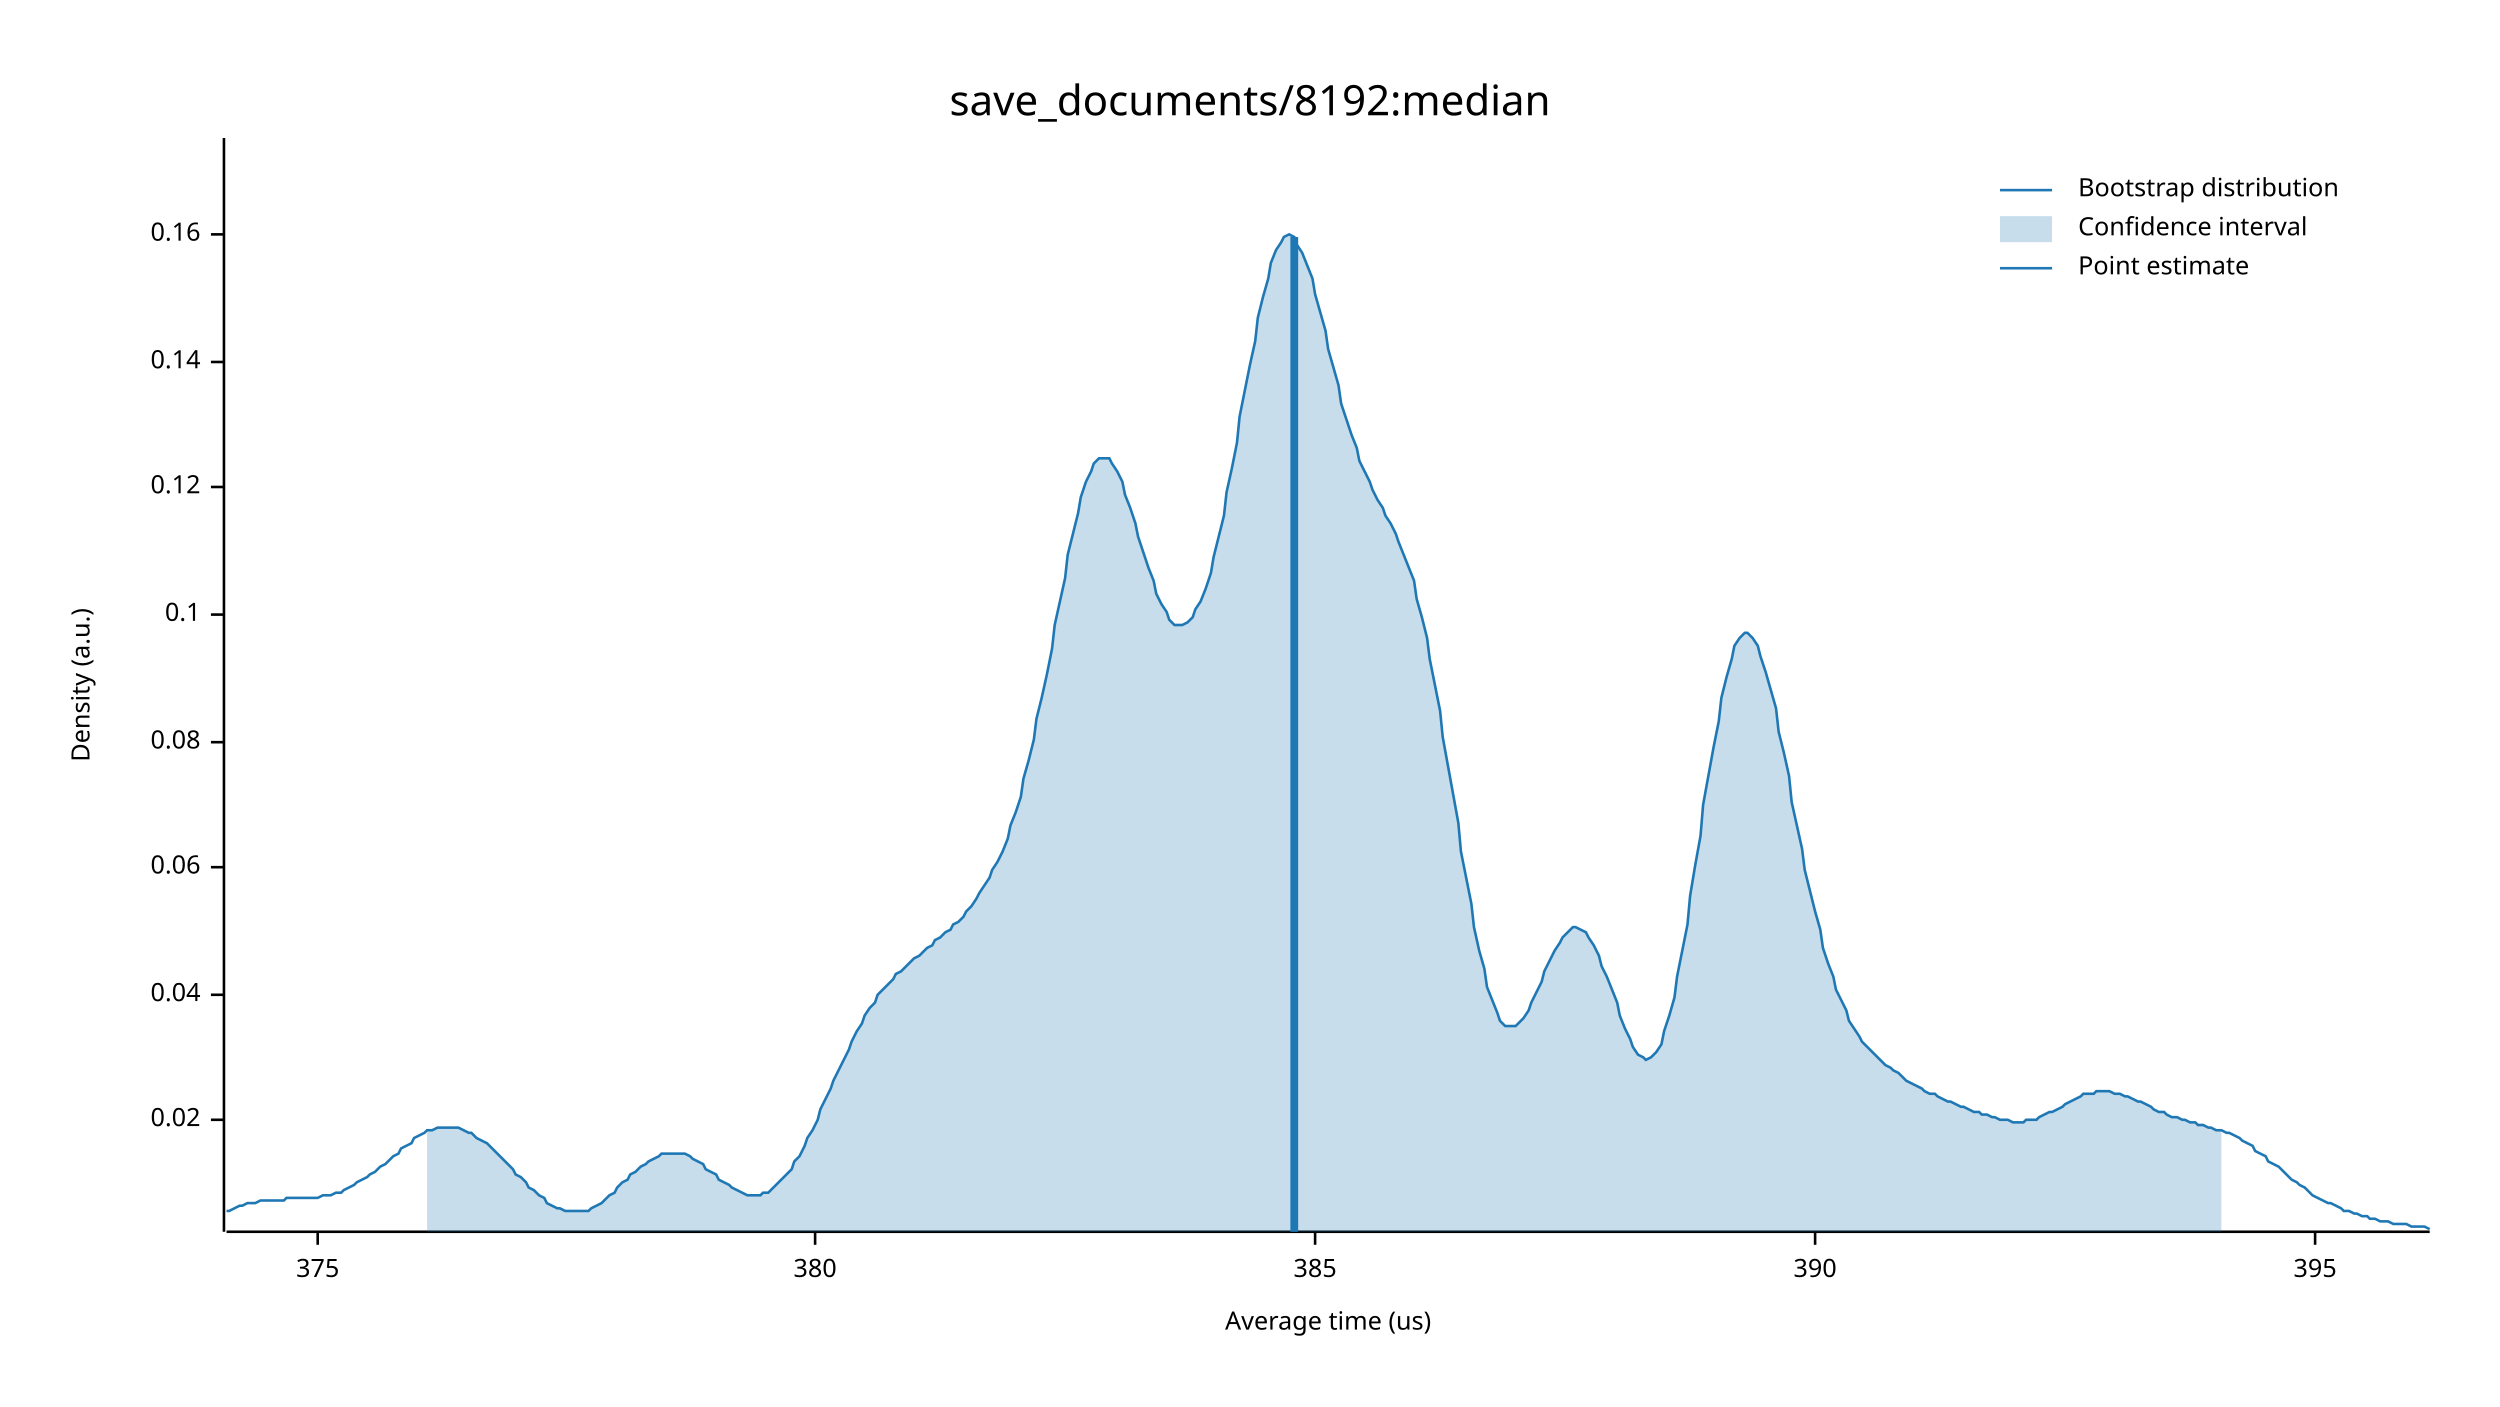
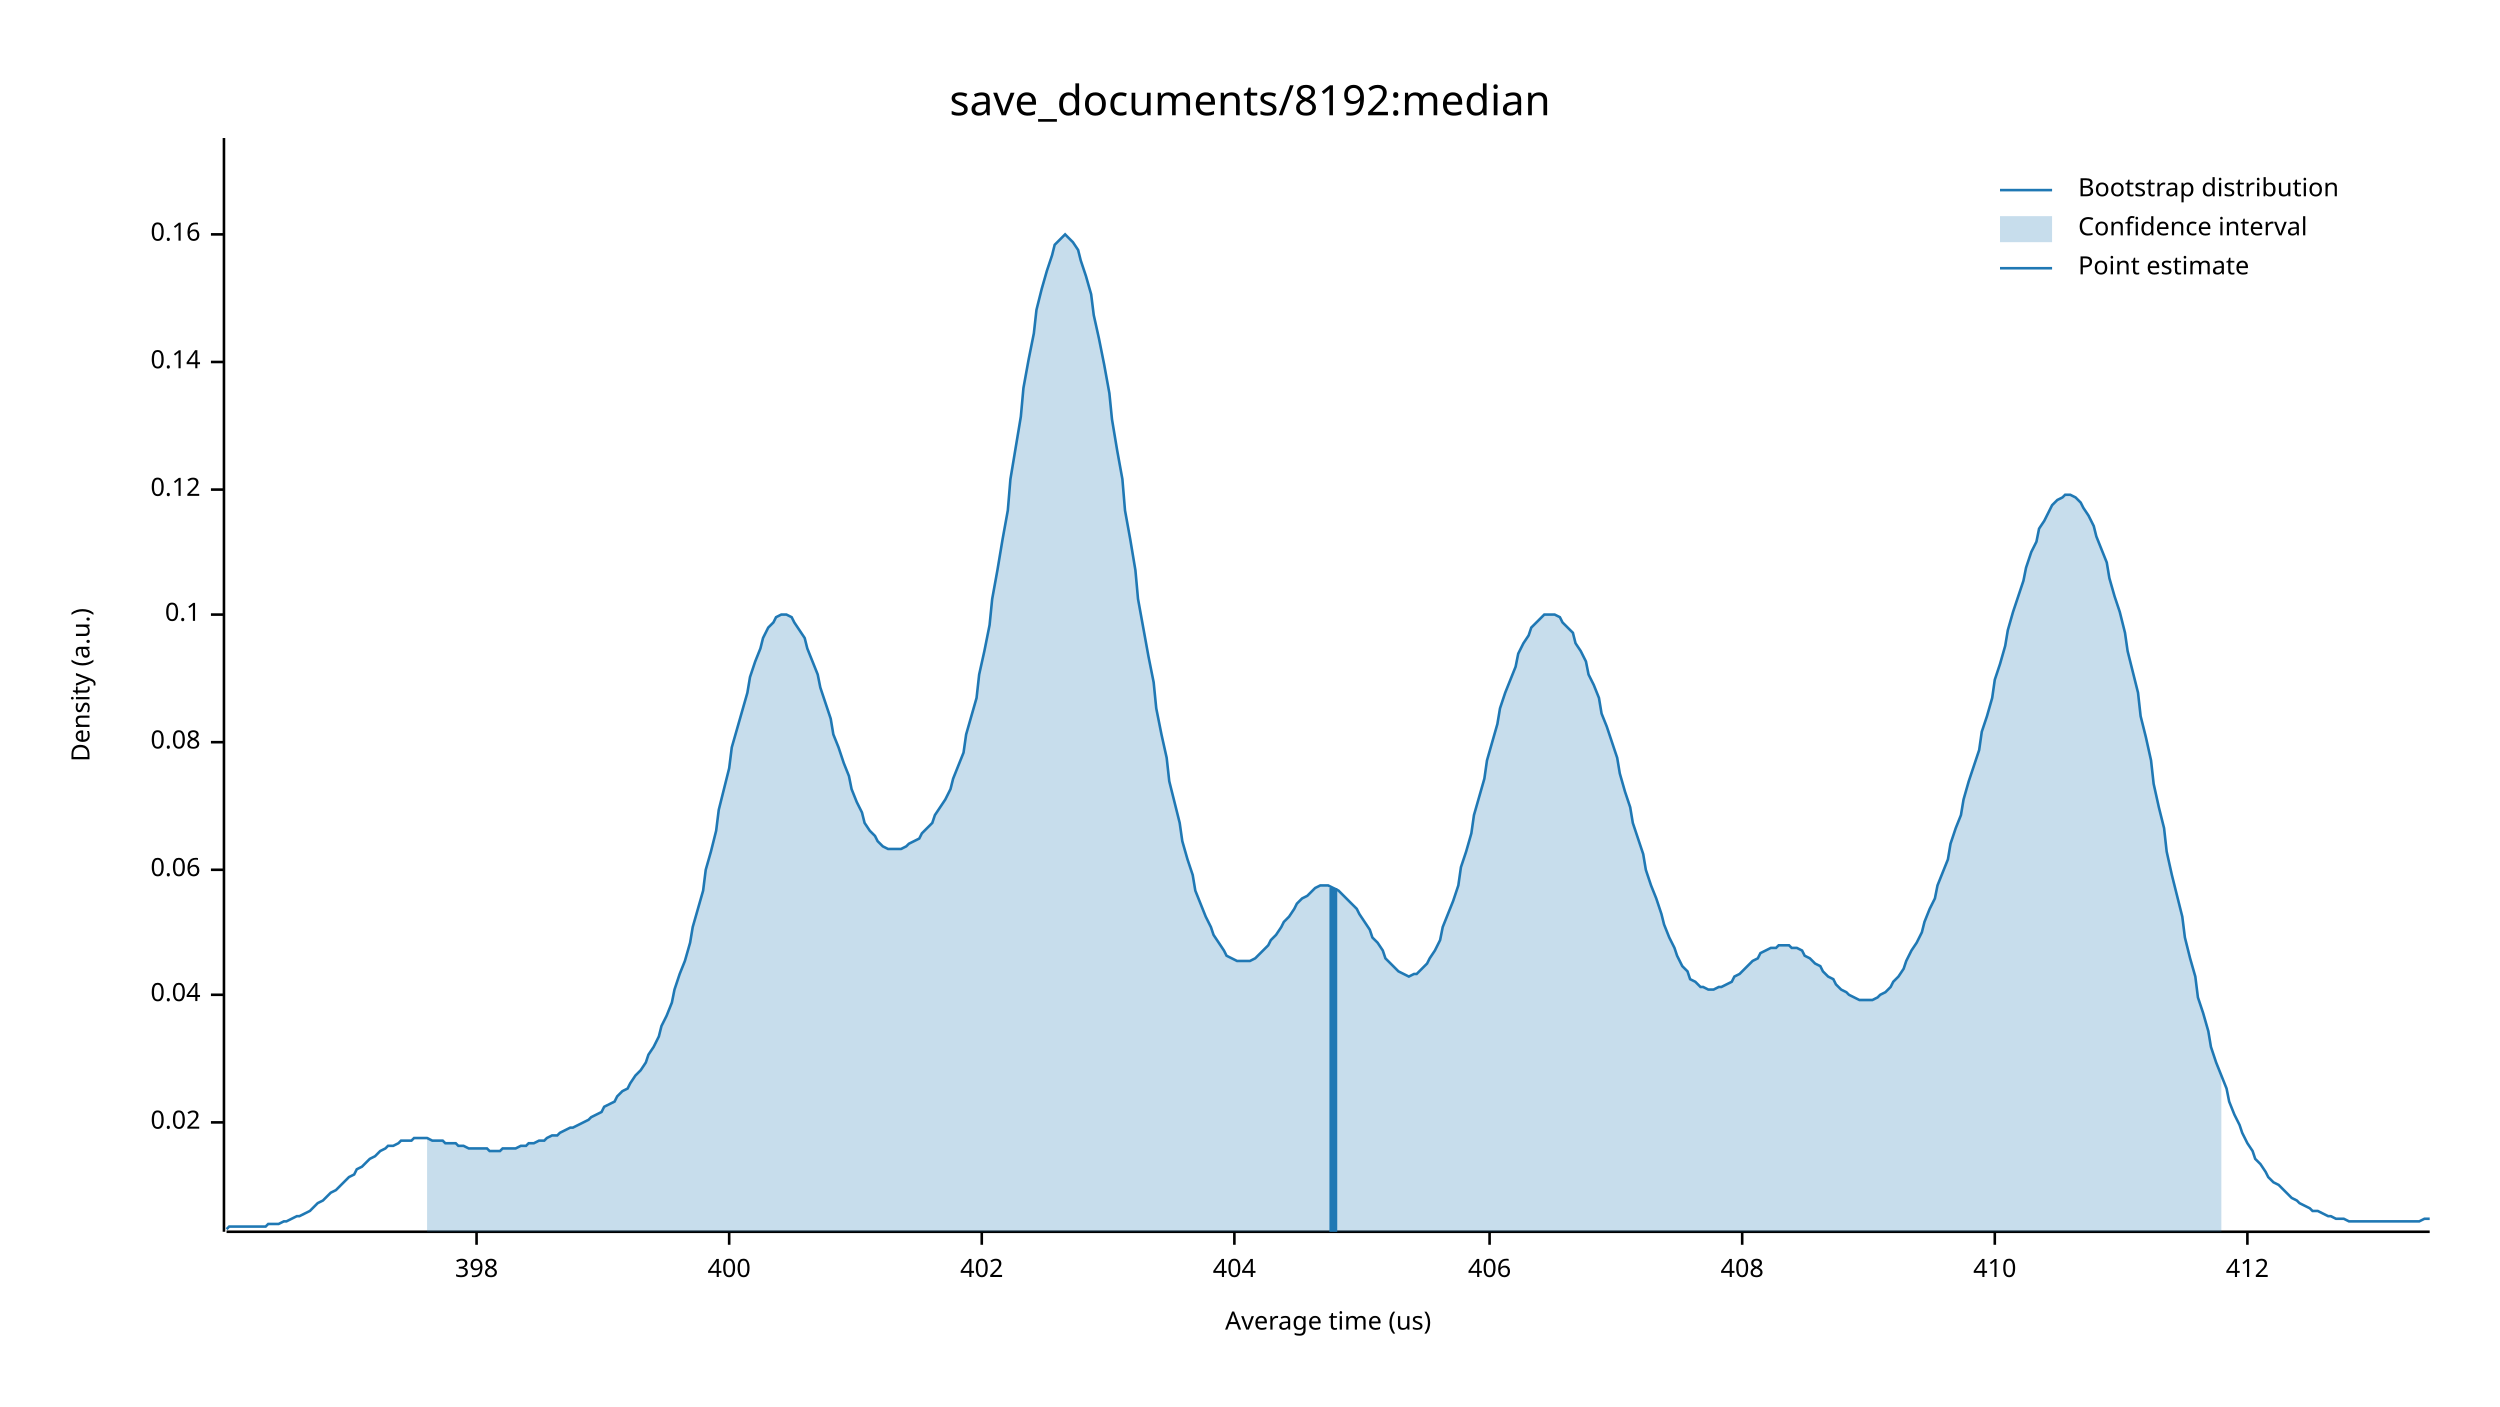
<svg xmlns="http://www.w3.org/2000/svg" width="960" height="540" viewBox="0 0 960 540">
  <text x="480" y="32" dy="0.76em" text-anchor="middle" font-family="sans-serif" font-size="16.129" opacity="1" fill="#000000">
save_documents/8192:median
</text>
  <text x="27" y="263" dy="0.76em" text-anchor="middle" font-family="sans-serif" font-size="9.677" opacity="1" fill="#000000" transform="rotate(270, 27, 263)">
Density (a.u.)
</text>
  <text x="510" y="513" dy="-0.5ex" text-anchor="middle" font-family="sans-serif" font-size="9.677" opacity="1" fill="#000000">
Average time (us)
</text>
  <polyline fill="none" opacity="1" stroke="#000000" stroke-width="1" points="86,53 86,473 " />
-   <text x="77" y="430" dy="0.5ex" text-anchor="end" font-family="sans-serif" font-size="9.677" opacity="1" fill="#000000">
+   <text x="77" y="431" dy="0.5ex" text-anchor="end" font-family="sans-serif" font-size="9.677" opacity="1" fill="#000000">
0.02
</text>
-   <polyline fill="none" opacity="1" stroke="#000000" stroke-width="1" points="81,430 86,430 " />
+   <polyline fill="none" opacity="1" stroke="#000000" stroke-width="1" points="81,431 86,431 " />
  <text x="77" y="382" dy="0.5ex" text-anchor="end" font-family="sans-serif" font-size="9.677" opacity="1" fill="#000000">
0.04
</text>
  <polyline fill="none" opacity="1" stroke="#000000" stroke-width="1" points="81,382 86,382 " />
-   <text x="77" y="333" dy="0.5ex" text-anchor="end" font-family="sans-serif" font-size="9.677" opacity="1" fill="#000000">
+   <text x="77" y="334" dy="0.5ex" text-anchor="end" font-family="sans-serif" font-size="9.677" opacity="1" fill="#000000">
0.06
</text>
-   <polyline fill="none" opacity="1" stroke="#000000" stroke-width="1" points="81,333 86,333 " />
+   <polyline fill="none" opacity="1" stroke="#000000" stroke-width="1" points="81,334 86,334 " />
  <text x="77" y="285" dy="0.5ex" text-anchor="end" font-family="sans-serif" font-size="9.677" opacity="1" fill="#000000">
0.08
</text>
  <polyline fill="none" opacity="1" stroke="#000000" stroke-width="1" points="81,285 86,285 " />
  <text x="77" y="236" dy="0.5ex" text-anchor="end" font-family="sans-serif" font-size="9.677" opacity="1" fill="#000000">
0.1
</text>
  <polyline fill="none" opacity="1" stroke="#000000" stroke-width="1" points="81,236 86,236 " />
-   <text x="77" y="187" dy="0.5ex" text-anchor="end" font-family="sans-serif" font-size="9.677" opacity="1" fill="#000000">
+   <text x="77" y="188" dy="0.5ex" text-anchor="end" font-family="sans-serif" font-size="9.677" opacity="1" fill="#000000">
0.12
</text>
-   <polyline fill="none" opacity="1" stroke="#000000" stroke-width="1" points="81,187 86,187 " />
+   <polyline fill="none" opacity="1" stroke="#000000" stroke-width="1" points="81,188 86,188 " />
  <text x="77" y="139" dy="0.5ex" text-anchor="end" font-family="sans-serif" font-size="9.677" opacity="1" fill="#000000">
0.14
</text>
  <polyline fill="none" opacity="1" stroke="#000000" stroke-width="1" points="81,139 86,139 " />
  <text x="77" y="90" dy="0.5ex" text-anchor="end" font-family="sans-serif" font-size="9.677" opacity="1" fill="#000000">
0.16
</text>
  <polyline fill="none" opacity="1" stroke="#000000" stroke-width="1" points="81,90 86,90 " />
  <polyline fill="none" opacity="1" stroke="#000000" stroke-width="1" points="87,473 933,473 " />
-   <text x="122" y="483" dy="0.76em" text-anchor="middle" font-family="sans-serif" font-size="9.677" opacity="1" fill="#000000">
- 375
+   <text x="183" y="483" dy="0.76em" text-anchor="middle" font-family="sans-serif" font-size="9.677" opacity="1" fill="#000000">
+ 398
</text>
-   <polyline fill="none" opacity="1" stroke="#000000" stroke-width="1" points="122,473 122,478 " />
-   <text x="313" y="483" dy="0.76em" text-anchor="middle" font-family="sans-serif" font-size="9.677" opacity="1" fill="#000000">
- 380
+   <polyline fill="none" opacity="1" stroke="#000000" stroke-width="1" points="183,473 183,478 " />
+   <text x="280" y="483" dy="0.76em" text-anchor="middle" font-family="sans-serif" font-size="9.677" opacity="1" fill="#000000">
+ 400
</text>
-   <polyline fill="none" opacity="1" stroke="#000000" stroke-width="1" points="313,473 313,478 " />
-   <text x="505" y="483" dy="0.76em" text-anchor="middle" font-family="sans-serif" font-size="9.677" opacity="1" fill="#000000">
- 385
+   <polyline fill="none" opacity="1" stroke="#000000" stroke-width="1" points="280,473 280,478 " />
+   <text x="377" y="483" dy="0.76em" text-anchor="middle" font-family="sans-serif" font-size="9.677" opacity="1" fill="#000000">
+ 402
</text>
-   <polyline fill="none" opacity="1" stroke="#000000" stroke-width="1" points="505,473 505,478 " />
-   <text x="697" y="483" dy="0.76em" text-anchor="middle" font-family="sans-serif" font-size="9.677" opacity="1" fill="#000000">
- 390
+   <polyline fill="none" opacity="1" stroke="#000000" stroke-width="1" points="377,473 377,478 " />
+   <text x="474" y="483" dy="0.76em" text-anchor="middle" font-family="sans-serif" font-size="9.677" opacity="1" fill="#000000">
+ 404
</text>
-   <polyline fill="none" opacity="1" stroke="#000000" stroke-width="1" points="697,473 697,478 " />
-   <text x="889" y="483" dy="0.76em" text-anchor="middle" font-family="sans-serif" font-size="9.677" opacity="1" fill="#000000">
- 395
+   <polyline fill="none" opacity="1" stroke="#000000" stroke-width="1" points="474,473 474,478 " />
+   <text x="572" y="483" dy="0.76em" text-anchor="middle" font-family="sans-serif" font-size="9.677" opacity="1" fill="#000000">
+ 406
</text>
-   <polyline fill="none" opacity="1" stroke="#000000" stroke-width="1" points="889,473 889,478 " />
-   <polyline fill="none" opacity="1" stroke="#1F78B4" stroke-width="1" points="87,465 88,465 90,464 92,463 93,463 95,462 97,462 98,462 100,461 102,461 103,461 105,461 107,461 109,461 110,460 112,460 114,460 115,460 117,460 119,460 120,460 122,460 124,459 125,459 127,459 129,458 131,458 132,457 134,456 136,455 137,454 139,453 141,452 142,451 144,450 146,448 148,447 149,446 151,444 153,443 154,441 156,440 158,439 159,437 161,436 163,435 164,434 166,434 168,433 170,433 171,433 173,433 175,433 176,433 178,434 180,435 181,435 183,437 185,438 187,439 188,440 190,442 192,444 193,445 195,447 197,449 198,451 200,452 202,454 203,456 205,457 207,459 209,460 210,462 212,463 214,464 215,464 217,465 219,465 220,465 222,465 224,465 226,465 227,464 229,463 231,462 232,461 234,459 236,458 237,456 239,454 241,453 242,451 244,450 246,448 248,447 249,446 251,445 253,444 254,443 256,443 258,443 259,443 261,443 263,443 265,444 266,445 268,446 270,447 271,449 273,450 275,451 276,453 278,454 280,455 281,456 283,457 285,458 287,459 288,459 290,459 292,459 293,458 295,458 297,456 298,455 300,453 302,451 304,449 305,446 307,444 309,440 310,437 312,434 314,430 315,426 317,422 319,418 320,415 322,411 324,407 326,403 327,400 329,396 331,393 332,390 334,387 336,385 337,382 339,380 341,378 343,376 344,374 346,373 348,371 349,370 351,368 353,367 354,366 356,364 358,363 359,361 361,360 363,358 365,357 366,355 368,354 370,352 371,350 373,348 375,345 376,343 378,340 380,337 381,334 383,331 385,327 387,322 388,317 390,312 392,306 393,299 395,292 397,284 398,276 400,268 402,259 404,249 405,240 407,231 409,222 410,213 412,205 414,197 415,191 417,185 419,181 420,178 422,176 424,176 426,176 427,178 429,181 431,185 432,190 434,195 436,201 437,206 439,212 441,218 443,223 444,228 446,232 448,235 449,238 451,240 453,240 454,240 456,239 458,237 459,234 461,231 463,226 465,220 466,214 468,206 470,198 471,189 473,180 475,170 476,160 478,150 480,140 482,131 483,122 485,114 487,107 488,101 490,96 492,93 493,91 495,90 497,91 498,94 500,97 502,102 504,107 505,113 507,120 509,127 510,134 512,141 514,148 515,155 517,161 519,167 521,172 522,177 524,181 526,185 527,188 529,192 531,195 532,198 534,201 536,205 537,208 539,213 541,218 543,223 544,230 546,237 548,245 549,253 551,263 553,273 554,283 556,294 558,305 560,316 561,327 563,337 565,347 566,356 568,365 570,372 571,379 573,384 575,389 576,392 578,394 580,394 582,394 583,393 585,391 587,388 588,385 590,381 592,377 593,373 595,369 597,365 599,362 600,360 602,358 604,356 605,356 607,357 609,358 610,360 612,363 614,367 615,371 617,375 619,380 621,385 622,390 624,395 626,399 627,402 629,405 631,406 632,407 634,406 636,404 638,401 639,396 641,390 643,383 644,375 646,365 648,355 649,344 651,332 653,321 654,309 656,298 658,287 660,277 661,268 663,260 665,253 666,248 668,245 670,243 671,243 673,245 675,248 676,252 678,258 680,265 682,272 683,281 685,289 687,298 688,308 690,317 692,326 693,334 695,342 697,350 699,357 700,364 702,370 704,375 705,380 707,384 709,388 710,392 712,395 714,398 715,400 717,402 719,404 721,406 722,407 724,409 726,410 727,411 729,412 731,414 732,415 734,416 736,417 738,418 739,419 741,420 743,420 744,421 746,422 748,423 749,423 751,424 753,425 754,425 756,426 758,427 760,427 761,428 763,428 765,429 766,429 768,430 770,430 771,430 773,431 775,431 777,431 778,430 780,430 782,430 783,429 785,428 787,427 788,427 790,426 792,425 793,424 795,423 797,422 799,421 800,420 802,420 804,420 805,419 807,419 809,419 810,419 812,420 814,420 816,421 817,421 819,422 821,423 822,423 824,424 826,425 827,426 829,427 831,427 832,428 834,429 836,429 838,430 839,430 841,431 843,431 844,432 846,432 848,433 849,433 851,434 853,434 855,435 856,435 858,436 860,437 861,438 863,439 865,440 866,442 868,443 870,444 871,446 873,447 875,448 877,450 878,451 880,453 882,454 883,455 885,456 887,458 888,459 890,460 892,461 894,462 895,462 897,463 899,464 900,465 902,465 904,466 905,466 907,467 909,467 910,468 912,468 914,469 916,469 917,469 919,470 921,470 922,470 924,470 926,471 927,471 929,471 931,471 933,472 " />
-   <polygon opacity="0.25" fill="#1F78B4" points="164,434 166,434 168,433 170,433 171,433 173,433 175,433 176,433 178,434 180,435 181,435 183,437 185,438 187,439 188,440 190,442 192,444 193,445 195,447 197,449 198,451 200,452 202,454 203,456 205,457 207,459 209,460 210,462 212,463 214,464 215,464 217,465 219,465 220,465 222,465 224,465 226,465 227,464 229,463 231,462 232,461 234,459 236,458 237,456 239,454 241,453 242,451 244,450 246,448 248,447 249,446 251,445 253,444 254,443 256,443 258,443 259,443 261,443 263,443 265,444 266,445 268,446 270,447 271,449 273,450 275,451 276,453 278,454 280,455 281,456 283,457 285,458 287,459 288,459 290,459 292,459 293,458 295,458 297,456 298,455 300,453 302,451 304,449 305,446 307,444 309,440 310,437 312,434 314,430 315,426 317,422 319,418 320,415 322,411 324,407 326,403 327,400 329,396 331,393 332,390 334,387 336,385 337,382 339,380 341,378 343,376 344,374 346,373 348,371 349,370 351,368 353,367 354,366 356,364 358,363 359,361 361,360 363,358 365,357 366,355 368,354 370,352 371,350 373,348 375,345 376,343 378,340 380,337 381,334 383,331 385,327 387,322 388,317 390,312 392,306 393,299 395,292 397,284 398,276 400,268 402,259 404,249 405,240 407,231 409,222 410,213 412,205 414,197 415,191 417,185 419,181 420,178 422,176 424,176 426,176 427,178 429,181 431,185 432,190 434,195 436,201 437,206 439,212 441,218 443,223 444,228 446,232 448,235 449,238 451,240 453,240 454,240 456,239 458,237 459,234 461,231 463,226 465,220 466,214 468,206 470,198 471,189 473,180 475,170 476,160 478,150 480,140 482,131 483,122 485,114 487,107 488,101 490,96 492,93 493,91 495,90 497,91 498,94 500,97 502,102 504,107 505,113 507,120 509,127 510,134 512,141 514,148 515,155 517,161 519,167 521,172 522,177 524,181 526,185 527,188 529,192 531,195 532,198 534,201 536,205 537,208 539,213 541,218 543,223 544,230 546,237 548,245 549,253 551,263 553,273 554,283 556,294 558,305 560,316 561,327 563,337 565,347 566,356 568,365 570,372 571,379 573,384 575,389 576,392 578,394 580,394 582,394 583,393 585,391 587,388 588,385 590,381 592,377 593,373 595,369 597,365 599,362 600,360 602,358 604,356 605,356 607,357 609,358 610,360 612,363 614,367 615,371 617,375 619,380 621,385 622,390 624,395 626,399 627,402 629,405 631,406 632,407 634,406 636,404 638,401 639,396 641,390 643,383 644,375 646,365 648,355 649,344 651,332 653,321 654,309 656,298 658,287 660,277 661,268 663,260 665,253 666,248 668,245 670,243 671,243 673,245 675,248 676,252 678,258 680,265 682,272 683,281 685,289 687,298 688,308 690,317 692,326 693,334 695,342 697,350 699,357 700,364 702,370 704,375 705,380 707,384 709,388 710,392 712,395 714,398 715,400 717,402 719,404 721,406 722,407 724,409 726,410 727,411 729,412 731,414 732,415 734,416 736,417 738,418 739,419 741,420 743,420 744,421 746,422 748,423 749,423 751,424 753,425 754,425 756,426 758,427 760,427 761,428 763,428 765,429 766,429 768,430 770,430 771,430 773,431 775,431 777,431 778,430 780,430 782,430 783,429 785,428 787,427 788,427 790,426 792,425 793,424 795,423 797,422 799,421 800,420 802,420 804,420 805,419 807,419 809,419 810,419 812,420 814,420 816,421 817,421 819,422 821,423 822,423 824,424 826,425 827,426 829,427 831,427 832,428 834,429 836,429 838,430 839,430 841,431 843,431 844,432 846,432 848,433 849,433 851,434 853,434 853,473 164,473 " />
-   <polyline fill="none" opacity="1" stroke="#1F78B4" stroke-width="3" points="497,473 497,91 " />
+   <polyline fill="none" opacity="1" stroke="#000000" stroke-width="1" points="572,473 572,478 " />
+   <text x="669" y="483" dy="0.76em" text-anchor="middle" font-family="sans-serif" font-size="9.677" opacity="1" fill="#000000">
+ 408
+ </text>
+   <polyline fill="none" opacity="1" stroke="#000000" stroke-width="1" points="669,473 669,478 " />
+   <text x="766" y="483" dy="0.76em" text-anchor="middle" font-family="sans-serif" font-size="9.677" opacity="1" fill="#000000">
+ 410
+ </text>
+   <polyline fill="none" opacity="1" stroke="#000000" stroke-width="1" points="766,473 766,478 " />
+   <text x="863" y="483" dy="0.76em" text-anchor="middle" font-family="sans-serif" font-size="9.677" opacity="1" fill="#000000">
+ 412
+ </text>
+   <polyline fill="none" opacity="1" stroke="#000000" stroke-width="1" points="863,473 863,478 " />
+   <polyline fill="none" opacity="1" stroke="#1F78B4" stroke-width="1" points="87,472 88,471 90,471 92,471 93,471 95,471 97,471 98,471 100,471 102,471 103,470 105,470 107,470 109,469 110,469 112,468 114,467 115,467 117,466 119,465 120,464 122,462 124,461 125,460 127,458 129,457 131,455 132,454 134,452 136,451 137,449 139,448 141,446 142,445 144,444 146,442 148,441 149,440 151,440 153,439 154,438 156,438 158,438 159,437 161,437 163,437 164,437 166,438 168,438 170,438 171,439 173,439 175,439 176,440 178,440 180,441 181,441 183,441 185,441 187,441 188,442 190,442 192,442 193,441 195,441 197,441 198,441 200,440 202,440 203,439 205,439 207,438 209,438 210,437 212,436 214,436 215,435 217,434 219,433 220,433 222,432 224,431 226,430 227,429 229,428 231,427 232,425 234,424 236,423 237,421 239,419 241,418 242,416 244,413 246,411 248,408 249,405 251,402 253,398 254,394 256,390 258,385 259,380 261,374 263,369 265,362 266,356 268,349 270,342 271,334 273,327 275,319 276,311 278,303 280,295 281,287 283,280 285,273 287,266 288,260 290,254 292,249 293,245 295,241 297,239 298,237 300,236 302,236 304,237 305,239 307,242 309,245 310,249 312,254 314,259 315,264 317,270 319,276 320,282 322,287 324,293 326,298 327,303 329,308 331,312 332,316 334,319 336,321 337,323 339,325 341,326 343,326 344,326 346,326 348,325 349,324 351,323 353,322 354,320 356,318 358,316 359,313 361,310 363,307 365,303 366,299 368,294 370,289 371,282 373,275 375,268 376,259 378,250 380,240 381,230 383,219 385,207 387,196 388,184 390,172 392,160 393,149 395,138 397,128 398,119 400,111 402,104 404,98 405,94 407,92 409,90 410,91 412,93 414,96 415,100 417,106 419,113 420,121 422,130 424,140 426,151 427,161 429,173 431,184 432,196 434,207 436,219 437,230 439,241 441,252 443,262 444,272 446,282 448,291 449,300 451,308 453,316 454,323 456,330 458,336 459,342 461,347 463,352 465,356 466,359 468,362 470,365 471,367 473,368 475,369 476,369 478,369 480,369 482,368 483,367 485,365 487,363 488,361 490,359 492,356 493,354 495,352 497,349 498,347 500,345 502,344 504,342 505,341 507,340 509,340 510,340 512,341 514,342 515,343 517,345 519,347 521,349 522,351 524,354 526,357 527,360 529,362 531,365 532,368 534,370 536,372 537,373 539,374 541,375 543,374 544,374 546,372 548,370 549,368 551,365 553,361 554,356 556,351 558,346 560,340 561,333 563,327 565,320 566,313 568,306 570,299 571,292 573,285 575,278 576,272 578,266 580,261 582,256 583,251 585,247 587,244 588,241 590,239 592,237 593,236 595,236 597,236 599,237 600,239 602,241 604,243 605,247 607,250 609,254 610,259 612,263 614,268 615,274 617,279 619,285 621,291 622,297 624,304 626,310 627,316 629,322 631,328 632,334 634,340 636,345 638,351 639,355 641,360 643,364 644,367 646,371 648,373 649,376 651,377 653,379 654,379 656,380 658,380 660,379 661,379 663,378 665,377 666,375 668,374 670,372 671,371 673,369 675,368 676,366 678,365 680,364 682,364 683,363 685,363 687,363 688,364 690,364 692,365 693,367 695,368 697,370 699,371 700,373 702,375 704,376 705,378 707,380 709,381 710,382 712,383 714,384 715,384 717,384 719,384 721,383 722,382 724,381 726,379 727,377 729,375 731,372 732,369 734,365 736,362 738,358 739,354 741,349 743,345 744,340 746,335 748,330 749,324 751,318 753,313 754,307 756,300 758,294 760,288 761,281 763,275 765,268 766,261 768,255 770,248 771,242 773,235 775,229 777,223 778,218 780,212 782,208 783,203 785,200 787,196 788,194 790,192 792,191 793,190 795,190 797,191 799,193 800,195 802,198 804,202 805,206 807,211 809,216 810,222 812,229 814,235 816,243 817,250 819,258 821,266 822,275 824,283 826,292 827,301 829,310 831,318 832,327 834,336 836,344 838,352 839,360 841,368 843,375 844,383 846,389 848,396 849,402 851,408 853,413 855,418 856,423 858,428 860,432 861,435 863,439 865,442 866,445 868,447 870,450 871,452 873,454 875,455 877,457 878,458 880,460 882,461 883,462 885,463 887,464 888,465 890,465 892,466 894,467 895,467 897,468 899,468 900,468 902,469 904,469 905,469 907,469 909,469 910,469 912,469 914,469 916,469 917,469 919,469 921,469 922,469 924,469 926,469 927,469 929,469 931,468 933,468 " />
+   <polygon opacity="0.25" fill="#1F78B4" points="164,437 166,438 168,438 170,438 171,439 173,439 175,439 176,440 178,440 180,441 181,441 183,441 185,441 187,441 188,442 190,442 192,442 193,441 195,441 197,441 198,441 200,440 202,440 203,439 205,439 207,438 209,438 210,437 212,436 214,436 215,435 217,434 219,433 220,433 222,432 224,431 226,430 227,429 229,428 231,427 232,425 234,424 236,423 237,421 239,419 241,418 242,416 244,413 246,411 248,408 249,405 251,402 253,398 254,394 256,390 258,385 259,380 261,374 263,369 265,362 266,356 268,349 270,342 271,334 273,327 275,319 276,311 278,303 280,295 281,287 283,280 285,273 287,266 288,260 290,254 292,249 293,245 295,241 297,239 298,237 300,236 302,236 304,237 305,239 307,242 309,245 310,249 312,254 314,259 315,264 317,270 319,276 320,282 322,287 324,293 326,298 327,303 329,308 331,312 332,316 334,319 336,321 337,323 339,325 341,326 343,326 344,326 346,326 348,325 349,324 351,323 353,322 354,320 356,318 358,316 359,313 361,310 363,307 365,303 366,299 368,294 370,289 371,282 373,275 375,268 376,259 378,250 380,240 381,230 383,219 385,207 387,196 388,184 390,172 392,160 393,149 395,138 397,128 398,119 400,111 402,104 404,98 405,94 407,92 409,90 410,91 412,93 414,96 415,100 417,106 419,113 420,121 422,130 424,140 426,151 427,161 429,173 431,184 432,196 434,207 436,219 437,230 439,241 441,252 443,262 444,272 446,282 448,291 449,300 451,308 453,316 454,323 456,330 458,336 459,342 461,347 463,352 465,356 466,359 468,362 470,365 471,367 473,368 475,369 476,369 478,369 480,369 482,368 483,367 485,365 487,363 488,361 490,359 492,356 493,354 495,352 497,349 498,347 500,345 502,344 504,342 505,341 507,340 509,340 510,340 512,341 514,342 515,343 517,345 519,347 521,349 522,351 524,354 526,357 527,360 529,362 531,365 532,368 534,370 536,372 537,373 539,374 541,375 543,374 544,374 546,372 548,370 549,368 551,365 553,361 554,356 556,351 558,346 560,340 561,333 563,327 565,320 566,313 568,306 570,299 571,292 573,285 575,278 576,272 578,266 580,261 582,256 583,251 585,247 587,244 588,241 590,239 592,237 593,236 595,236 597,236 599,237 600,239 602,241 604,243 605,247 607,250 609,254 610,259 612,263 614,268 615,274 617,279 619,285 621,291 622,297 624,304 626,310 627,316 629,322 631,328 632,334 634,340 636,345 638,351 639,355 641,360 643,364 644,367 646,371 648,373 649,376 651,377 653,379 654,379 656,380 658,380 660,379 661,379 663,378 665,377 666,375 668,374 670,372 671,371 673,369 675,368 676,366 678,365 680,364 682,364 683,363 685,363 687,363 688,364 690,364 692,365 693,367 695,368 697,370 699,371 700,373 702,375 704,376 705,378 707,380 709,381 710,382 712,383 714,384 715,384 717,384 719,384 721,383 722,382 724,381 726,379 727,377 729,375 731,372 732,369 734,365 736,362 738,358 739,354 741,349 743,345 744,340 746,335 748,330 749,324 751,318 753,313 754,307 756,300 758,294 760,288 761,281 763,275 765,268 766,261 768,255 770,248 771,242 773,235 775,229 777,223 778,218 780,212 782,208 783,203 785,200 787,196 788,194 790,192 792,191 793,190 795,190 797,191 799,193 800,195 802,198 804,202 805,206 807,211 809,216 810,222 812,229 814,235 816,243 817,250 819,258 821,266 822,275 824,283 826,292 827,301 829,310 831,318 832,327 834,336 836,344 838,352 839,360 841,368 843,375 844,383 846,389 848,396 849,402 851,408 853,413 853,473 164,473 " />
+   <polyline fill="none" opacity="1" stroke="#1F78B4" stroke-width="3" points="512,473 512,341 " />
  <text x="798" y="68" dy="0.76em" text-anchor="start" font-family="sans-serif" font-size="9.677" opacity="1" fill="#000000">
Bootstrap distribution
</text>
  <text x="798" y="83" dy="0.76em" text-anchor="start" font-family="sans-serif" font-size="9.677" opacity="1" fill="#000000">
Confidence interval
</text>
  <text x="798" y="98" dy="0.76em" text-anchor="start" font-family="sans-serif" font-size="9.677" opacity="1" fill="#000000">
Point estimate
</text>
  <polyline fill="none" opacity="1" stroke="#1F78B4" stroke-width="1" points="768,73 788,73 " />
  <rect x="768" y="83" width="20" height="10" opacity="0.25" fill="#1F78B4" stroke="none" />
  <polyline fill="none" opacity="1" stroke="#1F78B4" stroke-width="1" points="768,103 788,103 " />
</svg>
